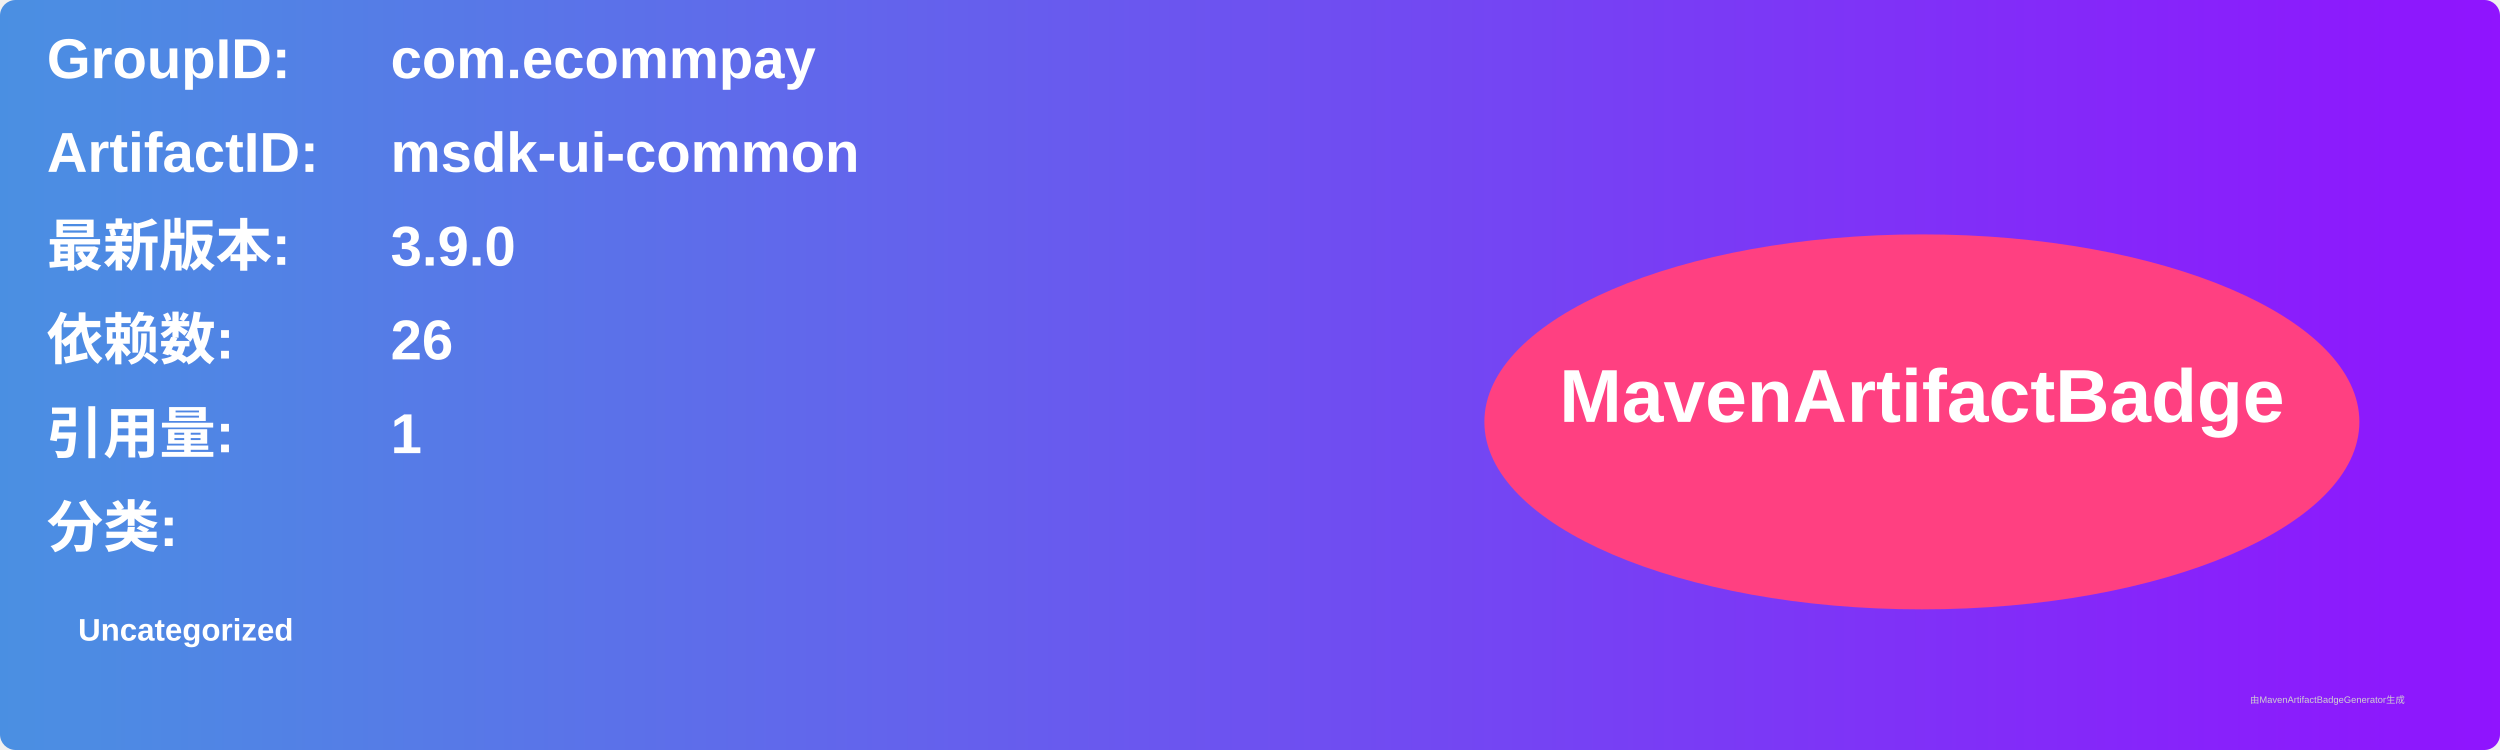
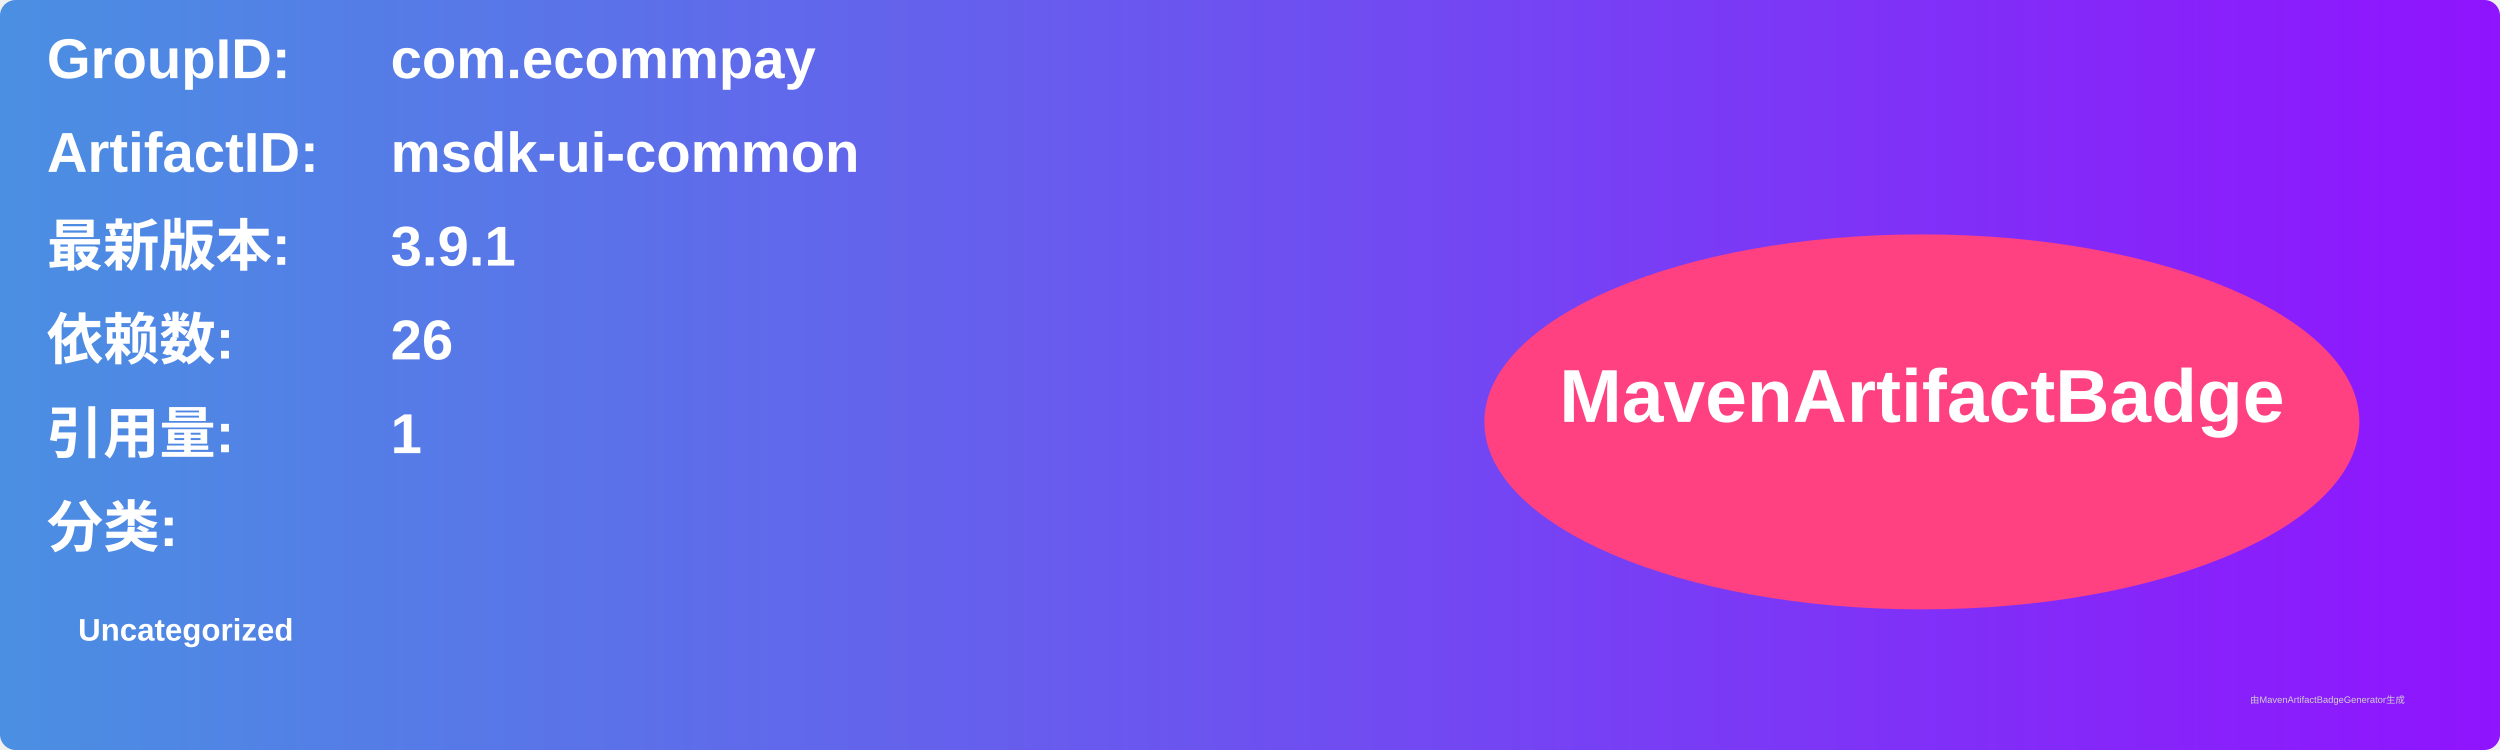
<svg xmlns="http://www.w3.org/2000/svg" width="800" height="240" viewBox="0 0 800 240">
  <linearGradient id="grad" x1="0%" y1="0%" x2="100%" y2="0%">
    <stop offset="0%" stop-color="#4a90e2" />
    <stop offset="100%" stop-color="#9013fe" />
  </linearGradient>
  <rect width="100%" height="100%" rx="5" ry="5" fill="url(#grad)" />
  <g transform="translate(15, 15)">
    <text x="0" y="10" font-family="Arial" font-size="18" fill="white" font-weight="bold" width="260">GroupID:</text>
    <text x="110" y="10" font-family="Arial" font-size="18" fill="white" font-weight="bold" width="460">com.ecommpay</text>
    <text x="0" y="40" font-family="Arial" font-size="18" fill="white" font-weight="bold" width="260">ArtifactID:</text>
    <text x="110" y="40" font-family="Arial" font-size="18" fill="white" font-weight="bold" width="460">msdk-ui-common</text>
    <text x="0" y="70" font-family="Arial" font-size="18" fill="white" font-weight="bold">最新版本:</text>
    <text x="110" y="70" font-family="Arial" font-size="18" fill="white" font-weight="bold">
-       <tspan font-weight="bold">3.9.0</tspan>
+       <tspan font-weight="bold">3.9.1</tspan>
    </text>
    <text x="0" y="100" font-family="Arial" font-size="18" fill="white" font-weight="bold">依赖数: </text>
    <text x="110" y="100" font-family="Arial" font-size="18" fill="white">
      <tspan font-weight="bold">26</tspan>
    </text>
    <text x="0" y="130" font-family="Arial" font-size="18" fill="white" font-weight="bold">引用量: </text>
    <text x="110" y="130" font-family="Arial" font-size="18" fill="white">
      <tspan font-weight="bold">1</tspan>
    </text>
    <text x="0" y="160" font-family="Arial" font-size="18" fill="white" font-weight="bold">分类:</text>
    <text x="10" y="190" font-family="Arial" font-size="10" fill="white">
      <tspan font-weight="bold">Uncategorized</tspan>
    </text>
    <ellipse cx="600" cy="120" rx="140" ry="60" fill="#ff4081" />
    <text x="600" y="120" text-anchor="middle" font-family="Arial" font-size="24" fill="white" font-weight="bold">MavenArtifactBadge</text>
  </g>
  <text x="720" y="225" font-family="Arial" font-size="3" fill="#d0d0d0">由MavenArtifactBadgeGenerator生成</text>
</svg>
